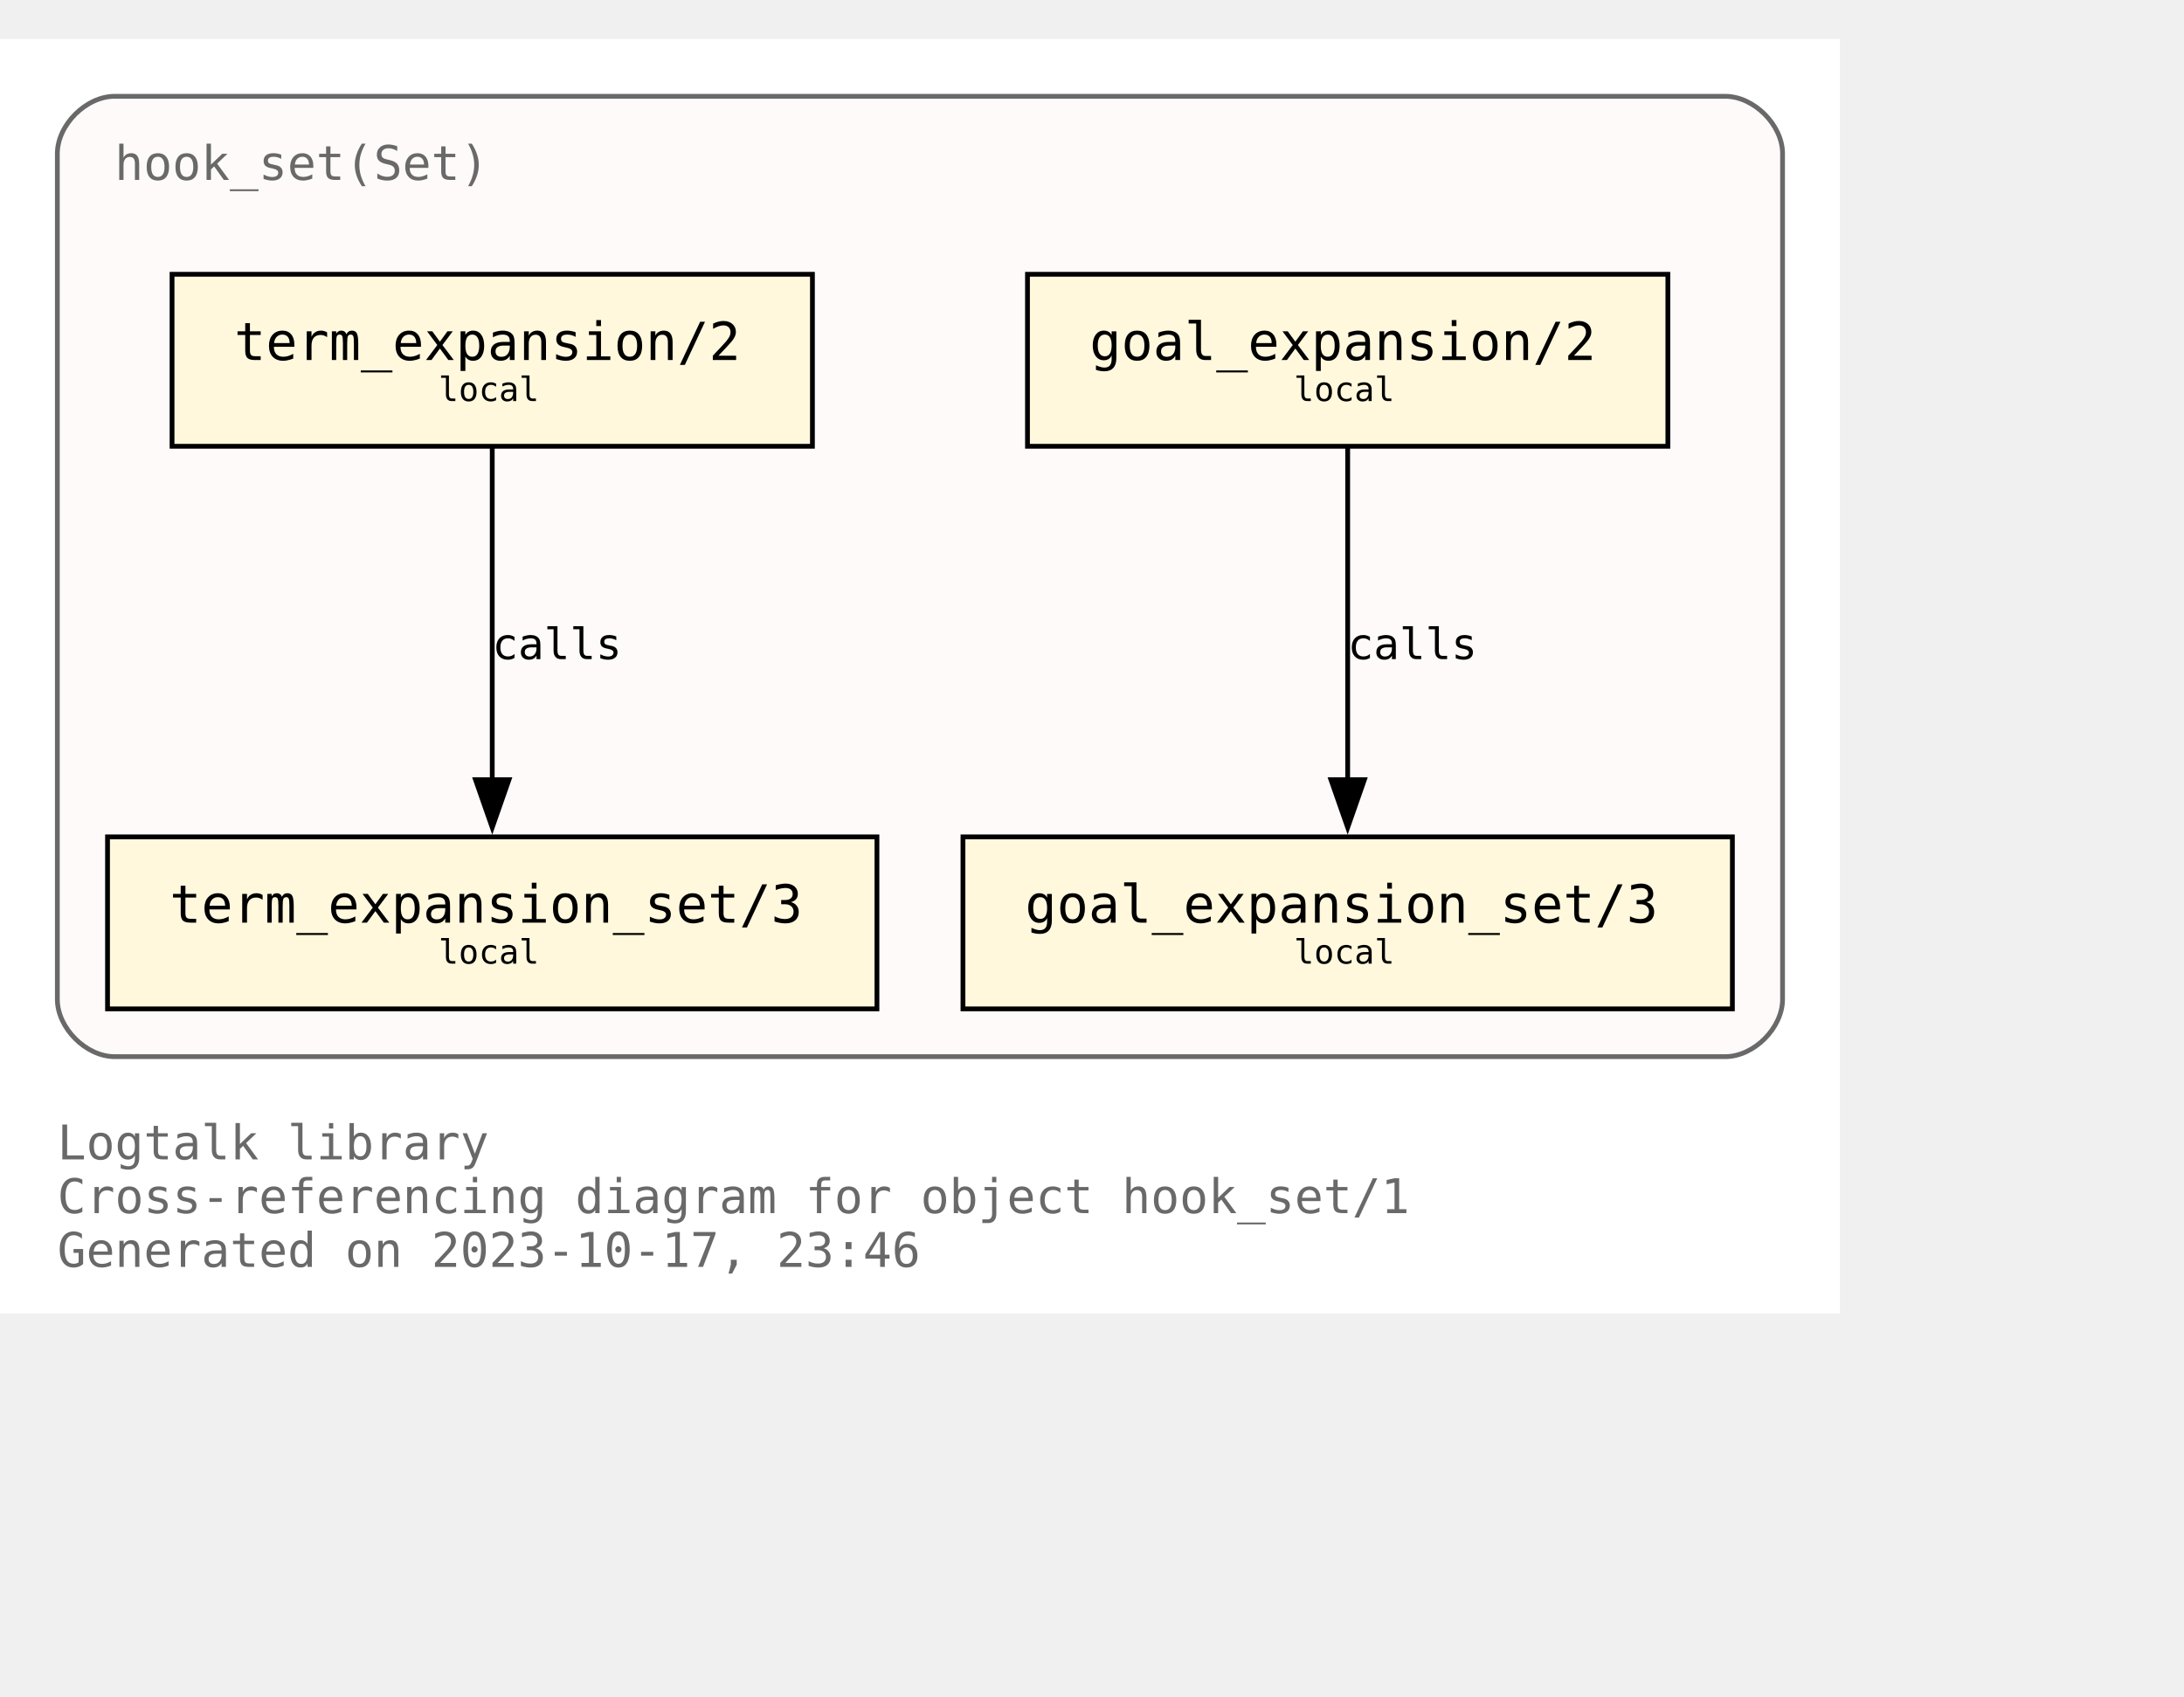
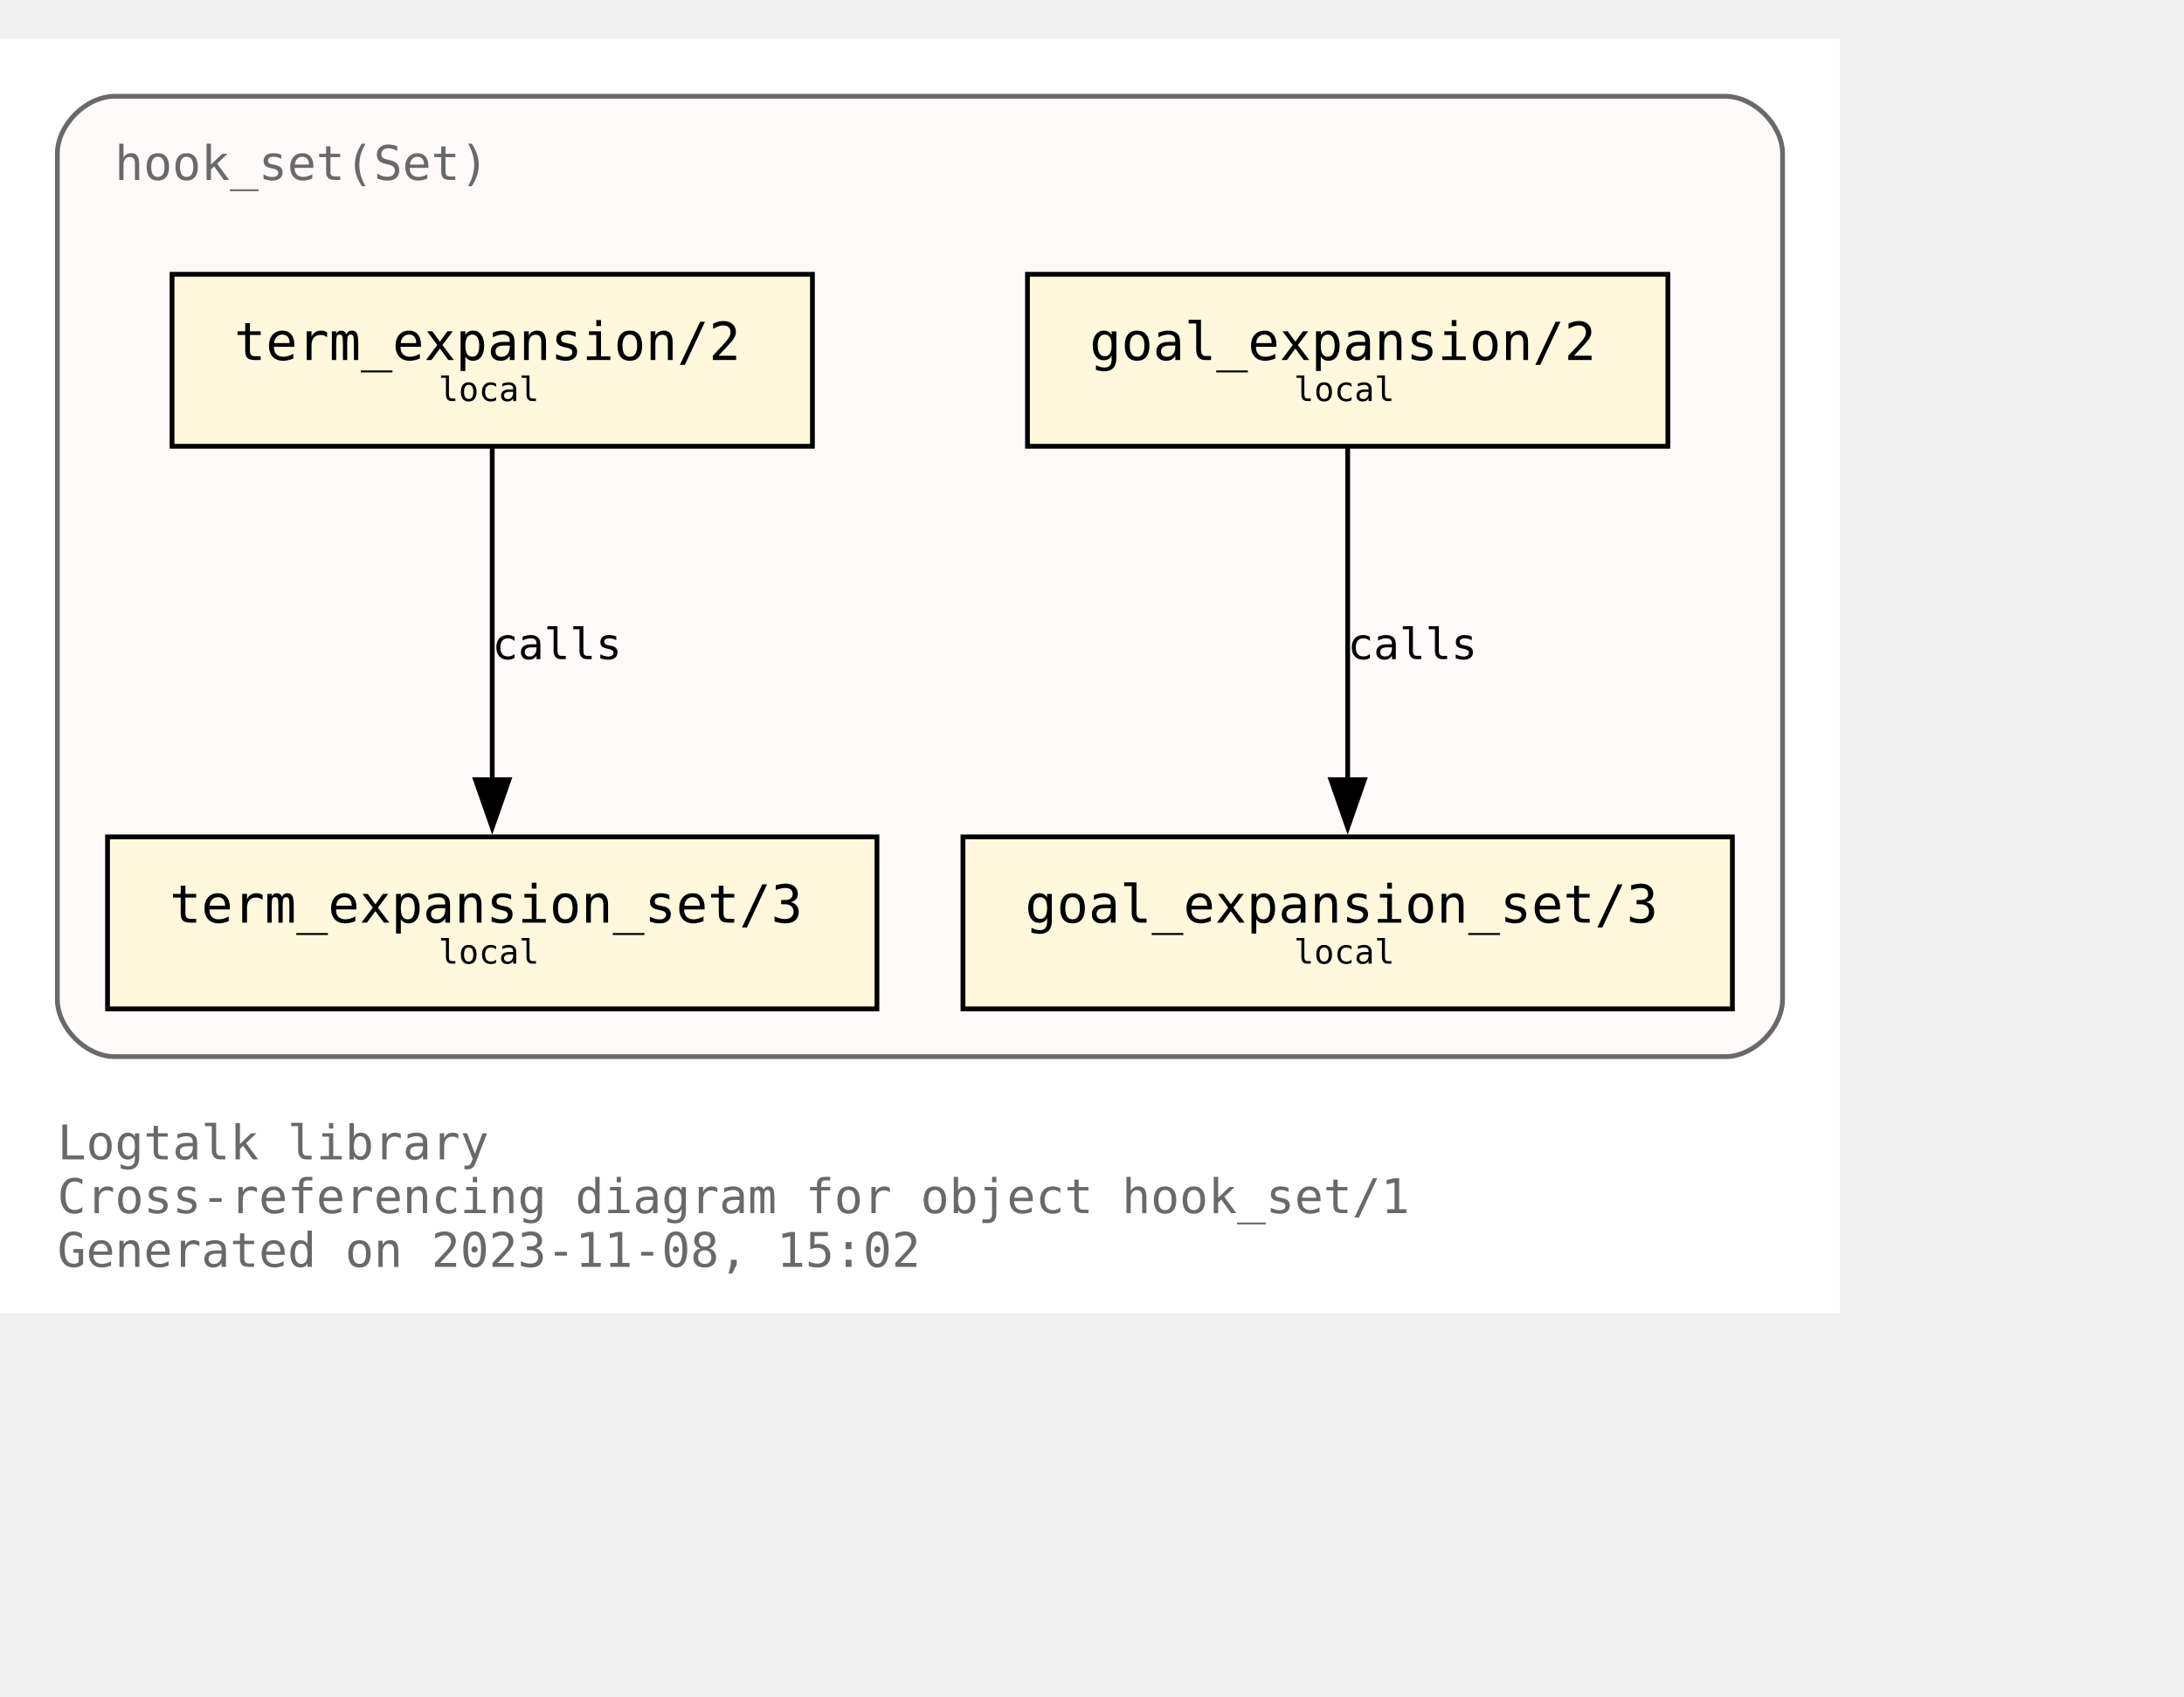
<svg xmlns="http://www.w3.org/2000/svg" xmlns:xlink="http://www.w3.org/1999/xlink" width="529pt" height="411pt" viewBox="72.00 72.00 457.00 338.75">
  <g id="graph0" class="graph" transform="scale(1 1) rotate(0) translate(76 334.75)">
    <polygon fill="white" stroke="none" points="-4,4 -4,-262.75 381,-262.75 381,4 -4,4" />
    <text text-anchor="start" x="8" y="-28.25" font-family="Monospace" font-size="10.00" fill="dimgray">Logtalk library</text>
    <text text-anchor="start" x="8" y="-17" font-family="Monospace" font-size="10.00" fill="dimgray">Cross-referencing diagram for object hook_set/1</text>
-     <text text-anchor="start" x="8" y="-5.75" font-family="Monospace" font-size="10.00" fill="dimgray">Generated on 2023-10-17, 23:46</text>
+     <text text-anchor="start" x="8" y="-5.75" font-family="Monospace" font-size="10.00" fill="dimgray">Generated on 2023-11-08, 15:02</text>
    <g id="clust1" class="cluster">
      <g id="a_clust1">
        <a xlink:title="hook_set(Set)">
          <path fill="snow" stroke="dimgray" d="M20,-49.75C20,-49.75 357,-49.75 357,-49.75 363,-49.75 369,-55.75 369,-61.75 369,-61.75 369,-238.75 369,-238.75 369,-244.75 363,-250.75 357,-250.75 357,-250.75 20,-250.75 20,-250.75 14,-250.75 8,-244.75 8,-238.75 8,-238.75 8,-61.75 8,-61.75 8,-55.75 14,-49.75 20,-49.75" />
          <g id="a_clust1_0">
-             <a xlink:href="https://github.com/LogtalkDotOrg/logtalk3/tree/7f5325999c722bbf37fb3796b697e223974435bc/library/hook_flows/hook_set.lgt" xlink:title="https://github.com/LogtalkDotOrg/logtalk3/tree/7f5325999c722bbf37fb3796b697e223974435bc/library/hook_flows/hook_set.lgt">
+             <a xlink:href="https://github.com/LogtalkDotOrg/logtalk3/tree/301e5bea27046e10992dbb7d74be70f4a026dcf5/library/hook_flows/hook_set.lgt" xlink:title="https://github.com/LogtalkDotOrg/logtalk3/tree/301e5bea27046e10992dbb7d74be70f4a026dcf5/library/hook_flows/hook_set.lgt">
              <text text-anchor="start" x="20" y="-233.25" font-family="Monospace" font-size="10.00" fill="dimgray">hook_set(Set)</text>
            </a>
          </g>
        </a>
      </g>
    </g>
    <g id="node1" class="node">
      <g id="a_node1">
-         <a xlink:href="https://github.com/LogtalkDotOrg/logtalk3/tree/7f5325999c722bbf37fb3796b697e223974435bc/library/hook_flows/hook_set.lgt#L51" xlink:title="https://github.com/LogtalkDotOrg/logtalk3/tree/7f5325999c722bbf37fb3796b697e223974435bc/library/hook_flows/hook_set.lgt#L51">
+         <a xlink:href="https://github.com/LogtalkDotOrg/logtalk3/tree/301e5bea27046e10992dbb7d74be70f4a026dcf5/library/hook_flows/hook_set.lgt#L51" xlink:title="https://github.com/LogtalkDotOrg/logtalk3/tree/301e5bea27046e10992dbb7d74be70f4a026dcf5/library/hook_flows/hook_set.lgt#L51">
          <polygon fill="cornsilk" stroke="black" points="345,-213.5 211,-213.5 211,-177.5 345,-177.5 345,-213.5" />
          <text text-anchor="start" x="218.88" y="-196.32" font-family="Monospace" font-size="9.00"> </text>
          <text text-anchor="start" x="224" y="-195.55" font-family="Monospace" font-size="11.00">goal_expansion/2</text>
          <text text-anchor="start" x="331.88" y="-196.32" font-family="Monospace" font-size="9.00"> </text>
          <text text-anchor="start" x="218.88" y="-185.45" font-family="Monospace" font-size="9.00"> </text>
          <text text-anchor="start" x="266.75" y="-186.97" font-family="Monospace" font-size="7.00">local</text>
          <text text-anchor="start" x="331.88" y="-185.45" font-family="Monospace" font-size="9.00"> </text>
        </a>
      </g>
    </g>
    <g id="node4" class="node">
      <g id="a_node4">
-         <a xlink:href="https://github.com/LogtalkDotOrg/logtalk3/tree/7f5325999c722bbf37fb3796b697e223974435bc/library/hook_flows/hook_set.lgt#L55" xlink:title="https://github.com/LogtalkDotOrg/logtalk3/tree/7f5325999c722bbf37fb3796b697e223974435bc/library/hook_flows/hook_set.lgt#L55">
+         <a xlink:href="https://github.com/LogtalkDotOrg/logtalk3/tree/301e5bea27046e10992dbb7d74be70f4a026dcf5/library/hook_flows/hook_set.lgt#L55" xlink:title="https://github.com/LogtalkDotOrg/logtalk3/tree/301e5bea27046e10992dbb7d74be70f4a026dcf5/library/hook_flows/hook_set.lgt#L55">
          <polygon fill="cornsilk" stroke="black" points="358.5,-95.75 197.5,-95.75 197.5,-59.75 358.5,-59.75 358.5,-95.75" />
          <text text-anchor="start" x="205.38" y="-78.58" font-family="Monospace" font-size="9.00"> </text>
          <text text-anchor="start" x="210.5" y="-77.8" font-family="Monospace" font-size="11.00">goal_expansion_set/3</text>
          <text text-anchor="start" x="345.38" y="-78.58" font-family="Monospace" font-size="9.00"> </text>
          <text text-anchor="start" x="205.38" y="-67.7" font-family="Monospace" font-size="9.00"> </text>
          <text text-anchor="start" x="266.75" y="-69.22" font-family="Monospace" font-size="7.00">local</text>
          <text text-anchor="start" x="345.38" y="-67.7" font-family="Monospace" font-size="9.00"> </text>
        </a>
      </g>
    </g>
    <g id="edge2" class="edge">
      <g id="a_edge2">
-         <a xlink:href="https://github.com/LogtalkDotOrg/logtalk3/tree/7f5325999c722bbf37fb3796b697e223974435bc/library/hook_flows/hook_set.lgt#L51" xlink:title="calls">
+         <a xlink:href="https://github.com/LogtalkDotOrg/logtalk3/tree/301e5bea27046e10992dbb7d74be70f4a026dcf5/library/hook_flows/hook_set.lgt#L51" xlink:title="calls">
          <path fill="none" stroke="black" d="M278,-177.17C278,-158.76 278,-129.35 278,-107.46" />
          <polygon fill="black" stroke="black" points="281.5,-107.71 278,-97.71 274.5,-107.71 281.5,-107.71" />
        </a>
      </g>
      <g id="a_edge2-label">
-         <a xlink:href="https://github.com/LogtalkDotOrg/logtalk3/tree/7f5325999c722bbf37fb3796b697e223974435bc/library/hook_flows/hook_set.lgt#L51" xlink:title="https://github.com/LogtalkDotOrg/logtalk3/tree/7f5325999c722bbf37fb3796b697e223974435bc/library/hook_flows/hook_set.lgt#L51">
+         <a xlink:href="https://github.com/LogtalkDotOrg/logtalk3/tree/301e5bea27046e10992dbb7d74be70f4a026dcf5/library/hook_flows/hook_set.lgt#L51" xlink:title="https://github.com/LogtalkDotOrg/logtalk3/tree/301e5bea27046e10992dbb7d74be70f4a026dcf5/library/hook_flows/hook_set.lgt#L51">
          <text text-anchor="start" x="278" y="-132.95" font-family="Monospace" font-size="9.00">calls</text>
        </a>
      </g>
    </g>
    <g id="node2" class="node">
      <g id="a_node2">
-         <a xlink:href="https://github.com/LogtalkDotOrg/logtalk3/tree/7f5325999c722bbf37fb3796b697e223974435bc/library/hook_flows/hook_set.lgt#L40" xlink:title="https://github.com/LogtalkDotOrg/logtalk3/tree/7f5325999c722bbf37fb3796b697e223974435bc/library/hook_flows/hook_set.lgt#L40">
+         <a xlink:href="https://github.com/LogtalkDotOrg/logtalk3/tree/301e5bea27046e10992dbb7d74be70f4a026dcf5/library/hook_flows/hook_set.lgt#L40" xlink:title="https://github.com/LogtalkDotOrg/logtalk3/tree/301e5bea27046e10992dbb7d74be70f4a026dcf5/library/hook_flows/hook_set.lgt#L40">
          <polygon fill="cornsilk" stroke="black" points="166,-213.5 32,-213.5 32,-177.5 166,-177.5 166,-213.5" />
          <text text-anchor="start" x="39.88" y="-196.32" font-family="Monospace" font-size="9.00"> </text>
          <text text-anchor="start" x="45" y="-195.55" font-family="Monospace" font-size="11.00">term_expansion/2</text>
          <text text-anchor="start" x="152.88" y="-196.32" font-family="Monospace" font-size="9.00"> </text>
          <text text-anchor="start" x="39.88" y="-185.45" font-family="Monospace" font-size="9.00"> </text>
          <text text-anchor="start" x="87.75" y="-186.97" font-family="Monospace" font-size="7.00">local</text>
          <text text-anchor="start" x="152.88" y="-185.45" font-family="Monospace" font-size="9.00"> </text>
        </a>
      </g>
    </g>
    <g id="node3" class="node">
      <g id="a_node3">
-         <a xlink:href="https://github.com/LogtalkDotOrg/logtalk3/tree/7f5325999c722bbf37fb3796b697e223974435bc/library/hook_flows/hook_set.lgt#L44" xlink:title="https://github.com/LogtalkDotOrg/logtalk3/tree/7f5325999c722bbf37fb3796b697e223974435bc/library/hook_flows/hook_set.lgt#L44">
+         <a xlink:href="https://github.com/LogtalkDotOrg/logtalk3/tree/301e5bea27046e10992dbb7d74be70f4a026dcf5/library/hook_flows/hook_set.lgt#L44" xlink:title="https://github.com/LogtalkDotOrg/logtalk3/tree/301e5bea27046e10992dbb7d74be70f4a026dcf5/library/hook_flows/hook_set.lgt#L44">
          <polygon fill="cornsilk" stroke="black" points="179.5,-95.75 18.5,-95.75 18.5,-59.75 179.5,-59.75 179.5,-95.75" />
          <text text-anchor="start" x="26.38" y="-78.58" font-family="Monospace" font-size="9.00"> </text>
          <text text-anchor="start" x="31.5" y="-77.8" font-family="Monospace" font-size="11.00">term_expansion_set/3</text>
          <text text-anchor="start" x="166.38" y="-78.58" font-family="Monospace" font-size="9.00"> </text>
          <text text-anchor="start" x="26.38" y="-67.7" font-family="Monospace" font-size="9.00"> </text>
          <text text-anchor="start" x="87.75" y="-69.22" font-family="Monospace" font-size="7.00">local</text>
          <text text-anchor="start" x="166.38" y="-67.7" font-family="Monospace" font-size="9.00"> </text>
        </a>
      </g>
    </g>
    <g id="edge1" class="edge">
      <g id="a_edge1">
-         <a xlink:href="https://github.com/LogtalkDotOrg/logtalk3/tree/7f5325999c722bbf37fb3796b697e223974435bc/library/hook_flows/hook_set.lgt#L40" xlink:title="calls">
+         <a xlink:href="https://github.com/LogtalkDotOrg/logtalk3/tree/301e5bea27046e10992dbb7d74be70f4a026dcf5/library/hook_flows/hook_set.lgt#L40" xlink:title="calls">
          <path fill="none" stroke="black" d="M99,-177.17C99,-158.76 99,-129.35 99,-107.46" />
          <polygon fill="black" stroke="black" points="102.5,-107.71 99,-97.71 95.5,-107.71 102.5,-107.71" />
        </a>
      </g>
      <g id="a_edge1-label">
-         <a xlink:href="https://github.com/LogtalkDotOrg/logtalk3/tree/7f5325999c722bbf37fb3796b697e223974435bc/library/hook_flows/hook_set.lgt#L40" xlink:title="https://github.com/LogtalkDotOrg/logtalk3/tree/7f5325999c722bbf37fb3796b697e223974435bc/library/hook_flows/hook_set.lgt#L40">
+         <a xlink:href="https://github.com/LogtalkDotOrg/logtalk3/tree/301e5bea27046e10992dbb7d74be70f4a026dcf5/library/hook_flows/hook_set.lgt#L40" xlink:title="https://github.com/LogtalkDotOrg/logtalk3/tree/301e5bea27046e10992dbb7d74be70f4a026dcf5/library/hook_flows/hook_set.lgt#L40">
          <text text-anchor="start" x="99" y="-132.95" font-family="Monospace" font-size="9.00">calls</text>
        </a>
      </g>
    </g>
  </g>
</svg>
